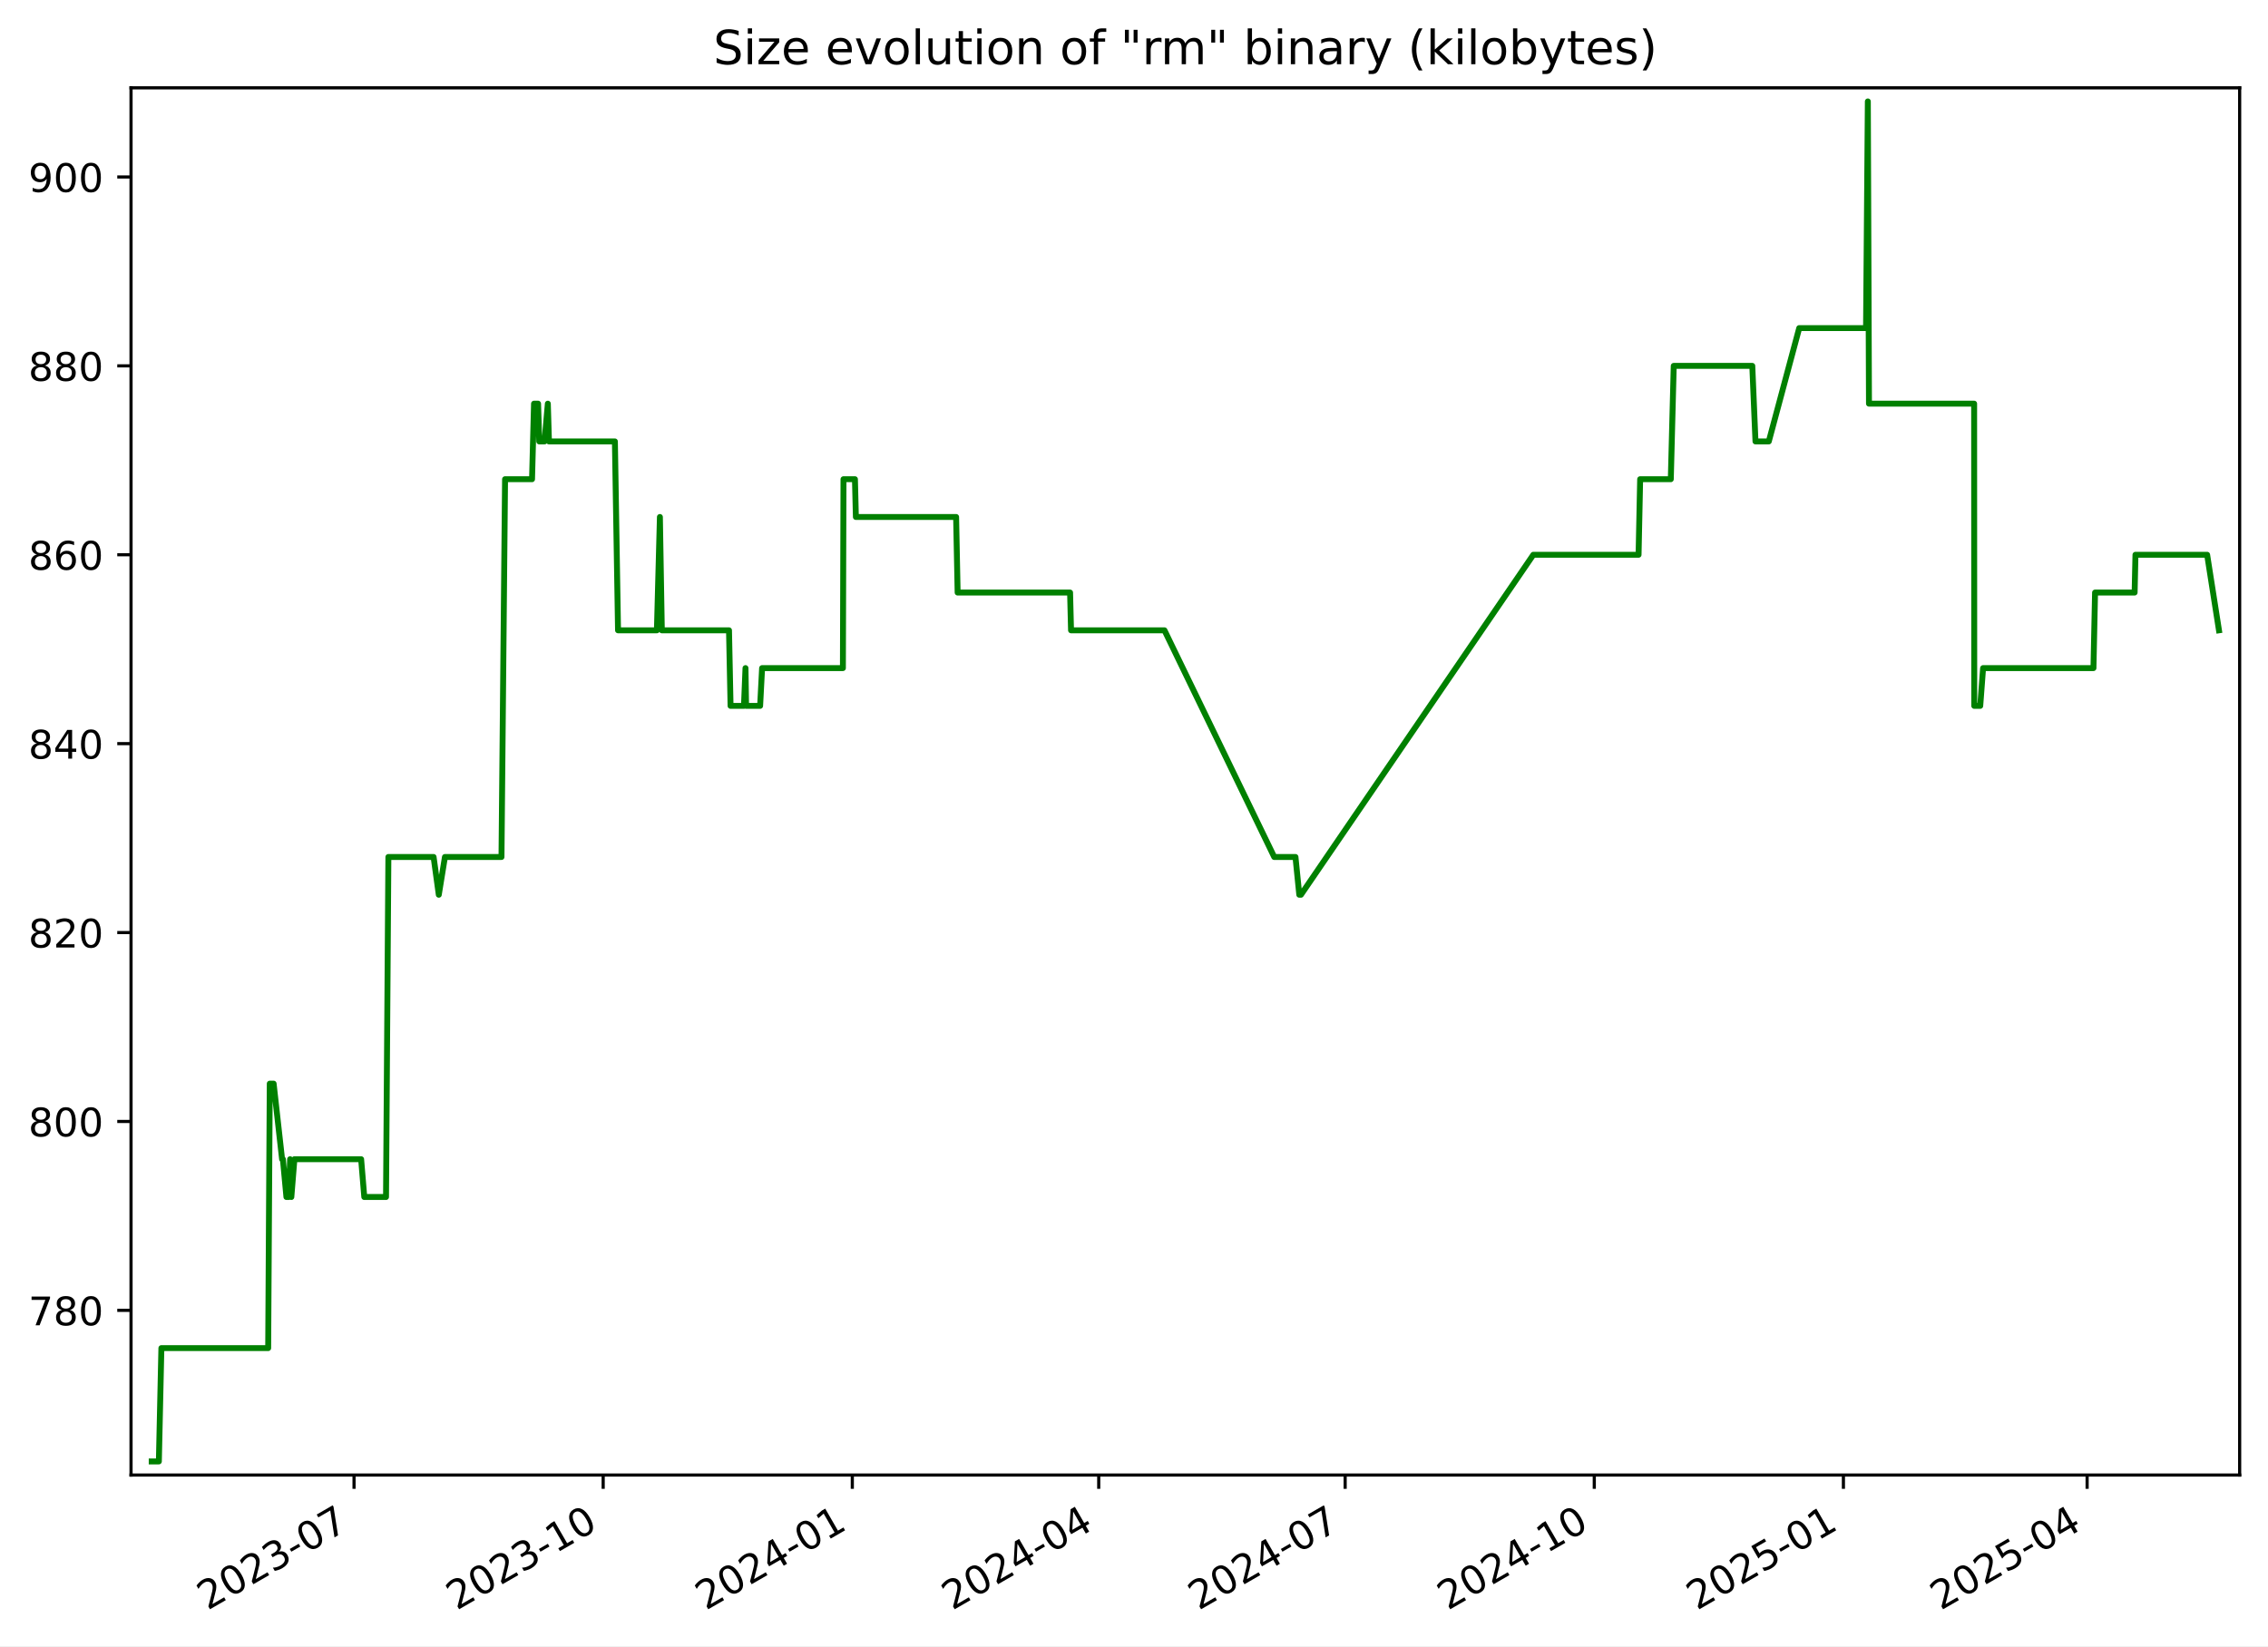
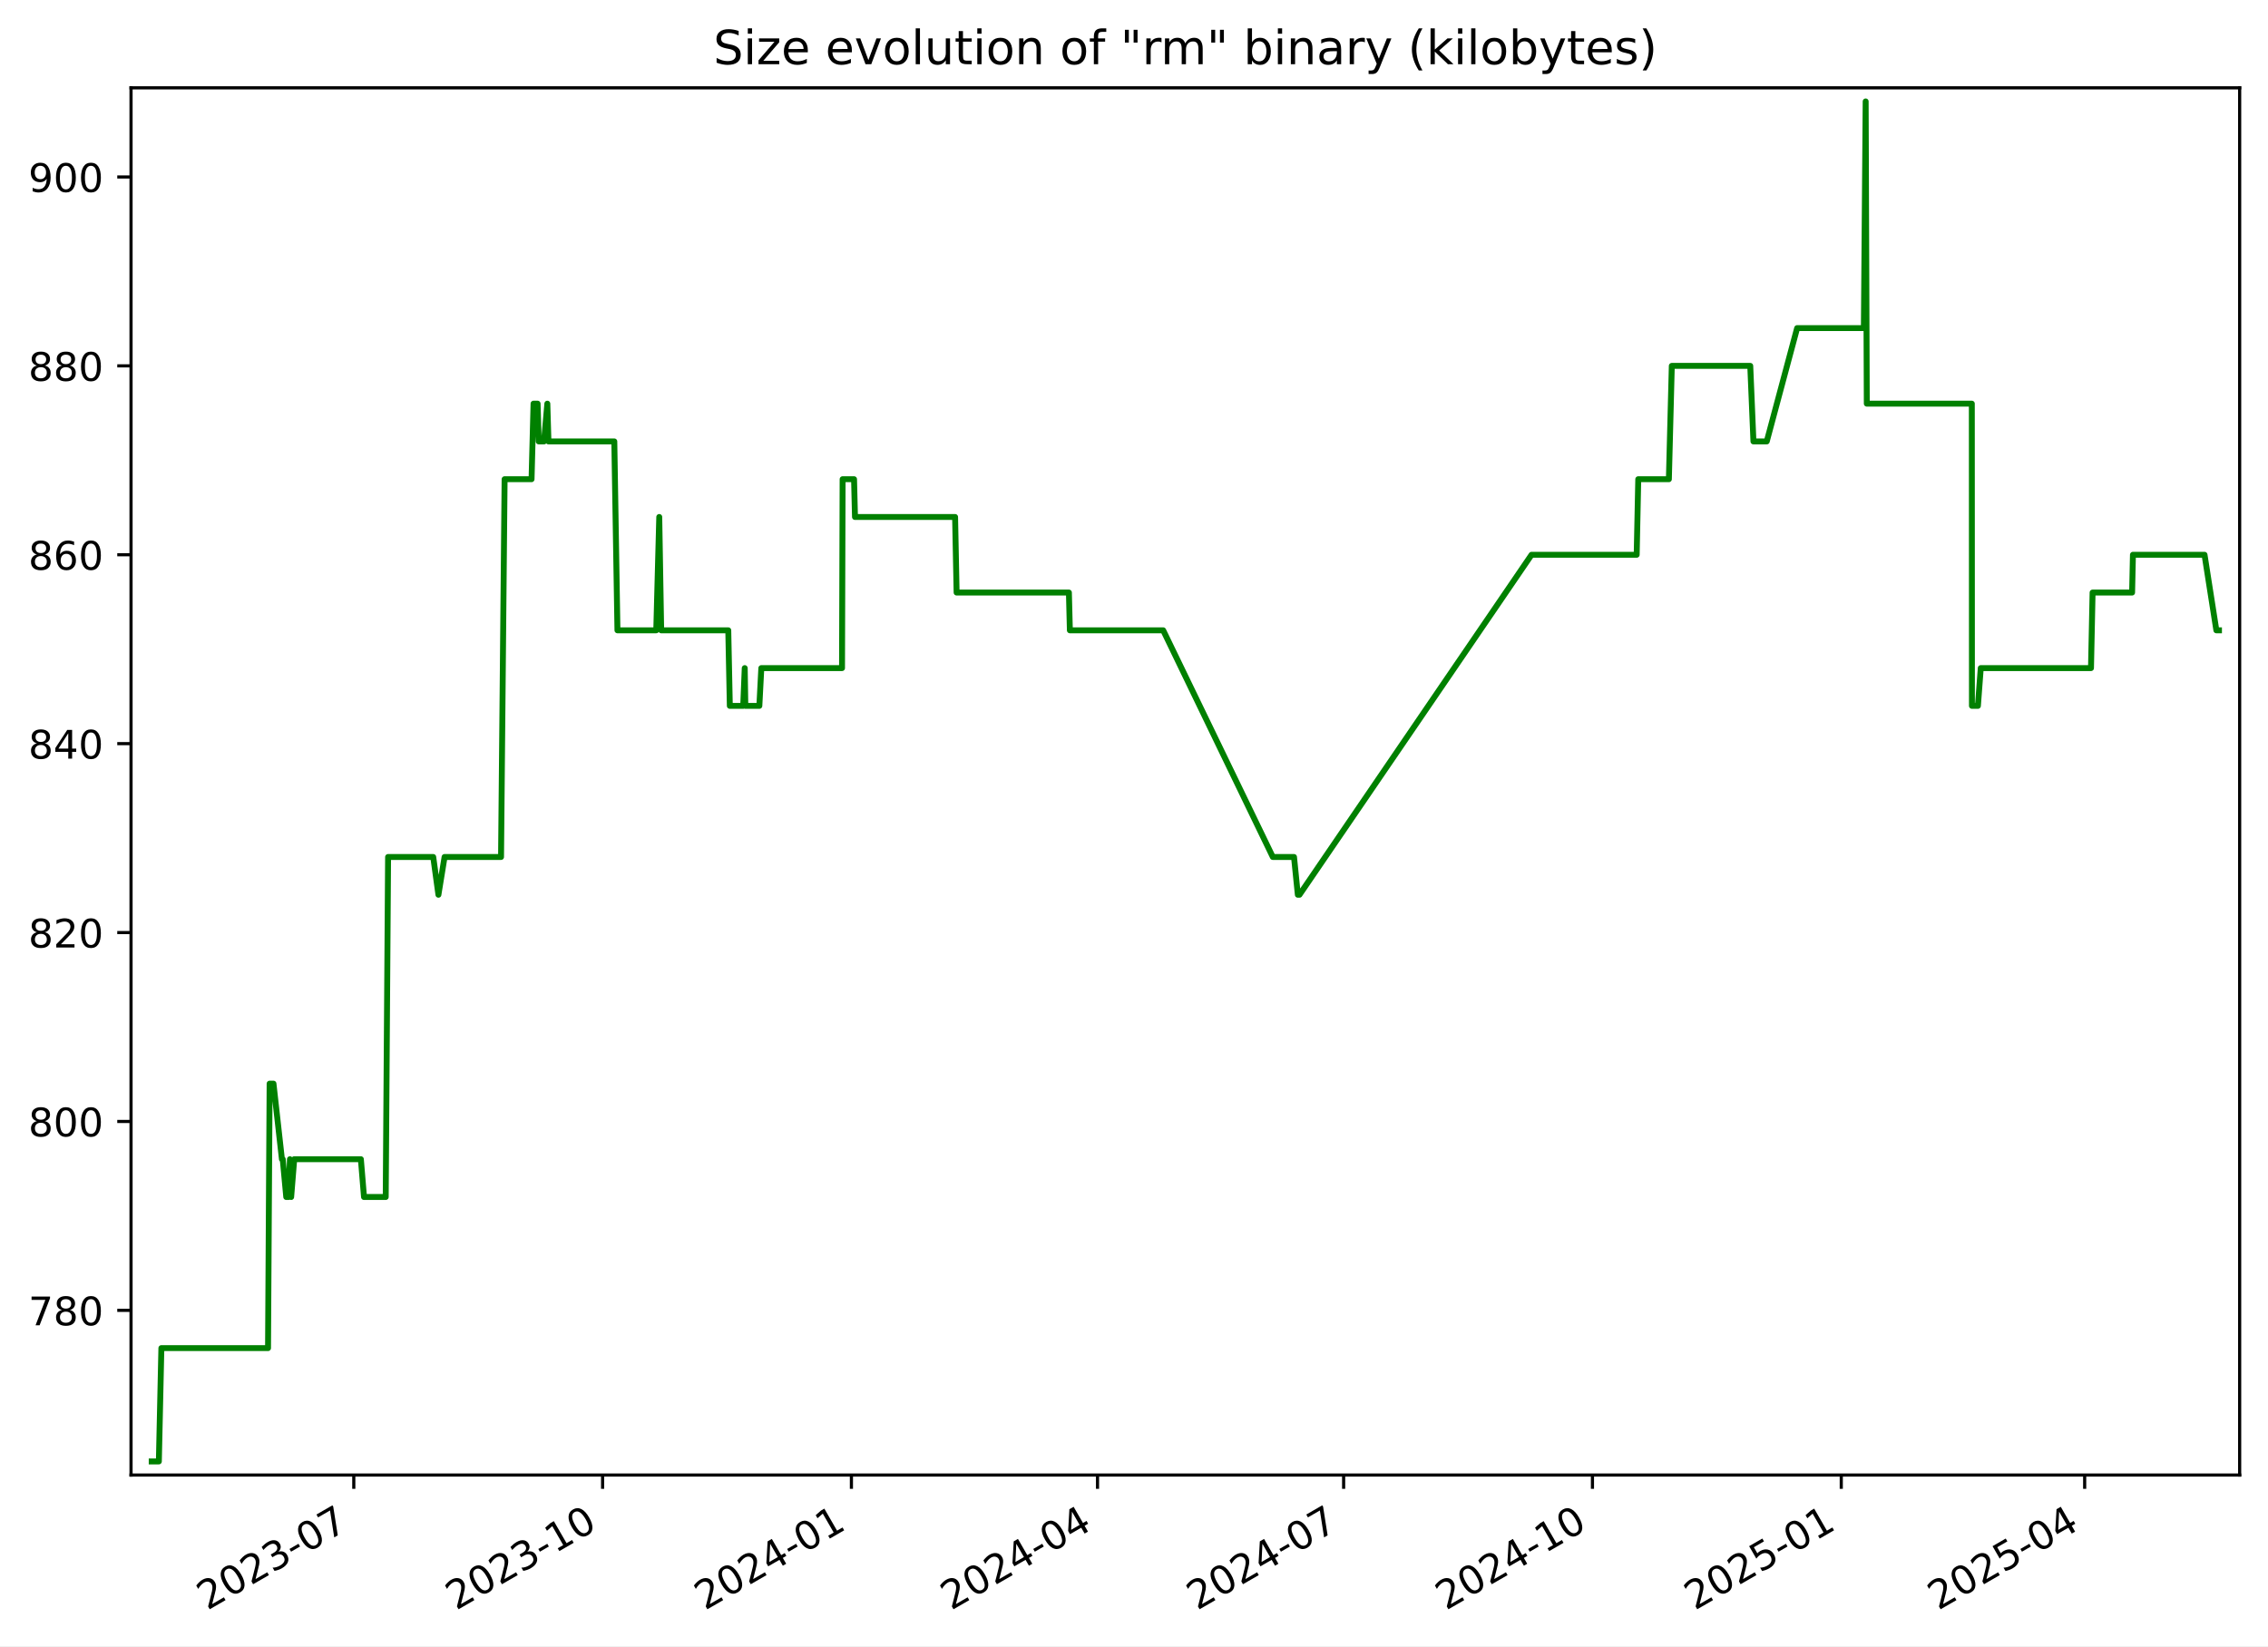
<svg xmlns="http://www.w3.org/2000/svg" xmlns:xlink="http://www.w3.org/1999/xlink" width="576.168pt" height="418.303pt" viewBox="0 0 576.168 418.303" version="1.1">
  <defs>
    <style type="text/css">*{stroke-linejoin: round; stroke-linecap: butt}</style>
  </defs>
  <g id="figure_1">
    <g id="patch_1">
      <path d="M -0 418.303  L 576.168 418.303  L 576.168 0  L -0 0  z " style="fill: #ffffff" />
    </g>
    <g id="axes_1">
      <g id="patch_2">
        <path d="M 33.288 374.83  L 568.967 374.83  L 568.967 22.318  L 33.288 22.318  z " style="fill: #ffffff" />
      </g>
      <g id="matplotlib.axis_1">
        <g id="xtick_1">
          <g id="line2d_1">
            <defs>
-               <path id="m4bdcf374c7" d="M 0 0  L 0 3.5  " style="stroke: #000000; stroke-width: 0.8" />
+               <path id="m291a569e93" d="M 0 0  L 0 3.5  " style="stroke: #000000; stroke-width: 0.8" />
            </defs>
            <g>
-               <use xlink:href="#m4bdcf374c7" x="89.942" y="374.83" style="stroke: #000000; stroke-width: 0.8" />
+               <use xlink:href="#m291a569e93" x="89.877" y="374.83" style="stroke: #000000; stroke-width: 0.8" />
            </g>
          </g>
          <g id="text_1">
-             <g transform="translate(52.71714 409.302) rotate(-30) scale(0.1 -0.1)">
+             <g transform="translate(52.65185 409.302) rotate(-30) scale(0.1 -0.1)">
              <defs>
                <path id="DejaVuSans-32" d="M 1228 531  L 3431 531  L 3431 0  L 469 0  L 469 531  Q 828 903 1448 1529  Q 2069 2156 2228 2338  Q 2531 2678 2651 2914  Q 2772 3150 2772 3378  Q 2772 3750 2511 3984  Q 2250 4219 1831 4219  Q 1534 4219 1204 4116  Q 875 4013 500 3803  L 500 4441  Q 881 4594 1212 4672  Q 1544 4750 1819 4750  Q 2544 4750 2975 4387  Q 3406 4025 3406 3419  Q 3406 3131 3298 2873  Q 3191 2616 2906 2266  Q 2828 2175 2409 1742  Q 1991 1309 1228 531  z " transform="scale(0.015625)" />
                <path id="DejaVuSans-30" d="M 2034 4250  Q 1547 4250 1301 3770  Q 1056 3291 1056 2328  Q 1056 1369 1301 889  Q 1547 409 2034 409  Q 2525 409 2770 889  Q 3016 1369 3016 2328  Q 3016 3291 2770 3770  Q 2525 4250 2034 4250  z M 2034 4750  Q 2819 4750 3233 4129  Q 3647 3509 3647 2328  Q 3647 1150 3233 529  Q 2819 -91 2034 -91  Q 1250 -91 836 529  Q 422 1150 422 2328  Q 422 3509 836 4129  Q 1250 4750 2034 4750  z " transform="scale(0.015625)" />
                <path id="DejaVuSans-33" d="M 2597 2516  Q 3050 2419 3304 2112  Q 3559 1806 3559 1356  Q 3559 666 3084 287  Q 2609 -91 1734 -91  Q 1441 -91 1130 -33  Q 819 25 488 141  L 488 750  Q 750 597 1062 519  Q 1375 441 1716 441  Q 2309 441 2620 675  Q 2931 909 2931 1356  Q 2931 1769 2642 2001  Q 2353 2234 1838 2234  L 1294 2234  L 1294 2753  L 1863 2753  Q 2328 2753 2575 2939  Q 2822 3125 2822 3475  Q 2822 3834 2567 4026  Q 2313 4219 1838 4219  Q 1578 4219 1281 4162  Q 984 4106 628 3988  L 628 4550  Q 988 4650 1302 4700  Q 1616 4750 1894 4750  Q 2613 4750 3031 4423  Q 3450 4097 3450 3541  Q 3450 3153 3228 2886  Q 3006 2619 2597 2516  z " transform="scale(0.015625)" />
                <path id="DejaVuSans-2d" d="M 313 2009  L 1997 2009  L 1997 1497  L 313 1497  L 313 2009  z " transform="scale(0.015625)" />
                <path id="DejaVuSans-37" d="M 525 4666  L 3525 4666  L 3525 4397  L 1831 0  L 1172 0  L 2766 4134  L 525 4134  L 525 4666  z " transform="scale(0.015625)" />
              </defs>
              <use xlink:href="#DejaVuSans-32" />
              <use xlink:href="#DejaVuSans-30" x="63.623" />
              <use xlink:href="#DejaVuSans-32" x="127.246" />
              <use xlink:href="#DejaVuSans-33" x="190.869" />
              <use xlink:href="#DejaVuSans-2d" x="254.492" />
              <use xlink:href="#DejaVuSans-30" x="290.576" />
              <use xlink:href="#DejaVuSans-37" x="354.199" />
            </g>
          </g>
        </g>
        <g id="xtick_2">
          <g id="line2d_2">
            <g>
-               <use xlink:href="#m4bdcf374c7" x="153.232" y="374.83" style="stroke: #000000; stroke-width: 0.8" />
+               <use xlink:href="#m291a569e93" x="153.086" y="374.83" style="stroke: #000000; stroke-width: 0.8" />
            </g>
          </g>
          <g id="text_2">
-             <g transform="translate(116.0069 409.302) rotate(-30) scale(0.1 -0.1)">
+             <g transform="translate(115.8612 409.302) rotate(-30) scale(0.1 -0.1)">
              <defs>
                <path id="DejaVuSans-31" d="M 794 531  L 1825 531  L 1825 4091  L 703 3866  L 703 4441  L 1819 4666  L 2450 4666  L 2450 531  L 3481 531  L 3481 0  L 794 0  L 794 531  z " transform="scale(0.015625)" />
              </defs>
              <use xlink:href="#DejaVuSans-32" />
              <use xlink:href="#DejaVuSans-30" x="63.623" />
              <use xlink:href="#DejaVuSans-32" x="127.246" />
              <use xlink:href="#DejaVuSans-33" x="190.869" />
              <use xlink:href="#DejaVuSans-2d" x="254.492" />
              <use xlink:href="#DejaVuSans-31" x="290.576" />
              <use xlink:href="#DejaVuSans-30" x="354.199" />
            </g>
          </g>
        </g>
        <g id="xtick_3">
          <g id="line2d_3">
            <g>
-               <use xlink:href="#m4bdcf374c7" x="216.522" y="374.83" style="stroke: #000000; stroke-width: 0.8" />
+               <use xlink:href="#m291a569e93" x="216.295" y="374.83" style="stroke: #000000; stroke-width: 0.8" />
            </g>
          </g>
          <g id="text_3">
-             <g transform="translate(179.2967 409.302) rotate(-30) scale(0.1 -0.1)">
+             <g transform="translate(179.0706 409.302) rotate(-30) scale(0.1 -0.1)">
              <defs>
                <path id="DejaVuSans-34" d="M 2419 4116  L 825 1625  L 2419 1625  L 2419 4116  z M 2253 4666  L 3047 4666  L 3047 1625  L 3713 1625  L 3713 1100  L 3047 1100  L 3047 0  L 2419 0  L 2419 1100  L 313 1100  L 313 1709  L 2253 4666  z " transform="scale(0.015625)" />
              </defs>
              <use xlink:href="#DejaVuSans-32" />
              <use xlink:href="#DejaVuSans-30" x="63.623" />
              <use xlink:href="#DejaVuSans-32" x="127.246" />
              <use xlink:href="#DejaVuSans-34" x="190.869" />
              <use xlink:href="#DejaVuSans-2d" x="254.492" />
              <use xlink:href="#DejaVuSans-30" x="290.576" />
              <use xlink:href="#DejaVuSans-31" x="354.199" />
            </g>
          </g>
        </g>
        <g id="xtick_4">
          <g id="line2d_4">
            <g>
-               <use xlink:href="#m4bdcf374c7" x="279.123" y="374.83" style="stroke: #000000; stroke-width: 0.8" />
+               <use xlink:href="#m291a569e93" x="278.818" y="374.83" style="stroke: #000000; stroke-width: 0.8" />
            </g>
          </g>
          <g id="text_4">
-             <g transform="translate(241.8985 409.302) rotate(-30) scale(0.1 -0.1)">
+             <g transform="translate(241.5929 409.302) rotate(-30) scale(0.1 -0.1)">
              <use xlink:href="#DejaVuSans-32" />
              <use xlink:href="#DejaVuSans-30" x="63.623" />
              <use xlink:href="#DejaVuSans-32" x="127.246" />
              <use xlink:href="#DejaVuSans-34" x="190.869" />
              <use xlink:href="#DejaVuSans-2d" x="254.492" />
              <use xlink:href="#DejaVuSans-30" x="290.576" />
              <use xlink:href="#DejaVuSans-34" x="354.199" />
            </g>
          </g>
        </g>
        <g id="xtick_5">
          <g id="line2d_5">
            <g>
-               <use xlink:href="#m4bdcf374c7" x="341.725" y="374.83" style="stroke: #000000; stroke-width: 0.8" />
+               <use xlink:href="#m291a569e93" x="341.34" y="374.83" style="stroke: #000000; stroke-width: 0.8" />
            </g>
          </g>
          <g id="text_5">
-             <g transform="translate(304.5004 409.302) rotate(-30) scale(0.1 -0.1)">
+             <g transform="translate(304.1152 409.302) rotate(-30) scale(0.1 -0.1)">
              <use xlink:href="#DejaVuSans-32" />
              <use xlink:href="#DejaVuSans-30" x="63.623" />
              <use xlink:href="#DejaVuSans-32" x="127.246" />
              <use xlink:href="#DejaVuSans-34" x="190.869" />
              <use xlink:href="#DejaVuSans-2d" x="254.492" />
              <use xlink:href="#DejaVuSans-30" x="290.576" />
              <use xlink:href="#DejaVuSans-37" x="354.199" />
            </g>
          </g>
        </g>
        <g id="xtick_6">
          <g id="line2d_6">
            <g>
-               <use xlink:href="#m4bdcf374c7" x="405.015" y="374.83" style="stroke: #000000; stroke-width: 0.8" />
+               <use xlink:href="#m291a569e93" x="404.549" y="374.83" style="stroke: #000000; stroke-width: 0.8" />
            </g>
          </g>
          <g id="text_6">
-             <g transform="translate(367.7901 409.302) rotate(-30) scale(0.1 -0.1)">
+             <g transform="translate(367.3246 409.302) rotate(-30) scale(0.1 -0.1)">
              <use xlink:href="#DejaVuSans-32" />
              <use xlink:href="#DejaVuSans-30" x="63.623" />
              <use xlink:href="#DejaVuSans-32" x="127.246" />
              <use xlink:href="#DejaVuSans-34" x="190.869" />
              <use xlink:href="#DejaVuSans-2d" x="254.492" />
              <use xlink:href="#DejaVuSans-31" x="290.576" />
              <use xlink:href="#DejaVuSans-30" x="354.199" />
            </g>
          </g>
        </g>
        <g id="xtick_7">
          <g id="line2d_7">
            <g>
-               <use xlink:href="#m4bdcf374c7" x="468.305" y="374.83" style="stroke: #000000; stroke-width: 0.8" />
+               <use xlink:href="#m291a569e93" x="467.759" y="374.83" style="stroke: #000000; stroke-width: 0.8" />
            </g>
          </g>
          <g id="text_7">
-             <g transform="translate(431.0799 409.302) rotate(-30) scale(0.1 -0.1)">
+             <g transform="translate(430.534 409.302) rotate(-30) scale(0.1 -0.1)">
              <defs>
                <path id="DejaVuSans-35" d="M 691 4666  L 3169 4666  L 3169 4134  L 1269 4134  L 1269 2991  Q 1406 3038 1543 3061  Q 1681 3084 1819 3084  Q 2600 3084 3056 2656  Q 3513 2228 3513 1497  Q 3513 744 3044 326  Q 2575 -91 1722 -91  Q 1428 -91 1123 -41  Q 819 9 494 109  L 494 744  Q 775 591 1075 516  Q 1375 441 1709 441  Q 2250 441 2565 725  Q 2881 1009 2881 1497  Q 2881 1984 2565 2268  Q 2250 2553 1709 2553  Q 1456 2553 1204 2497  Q 953 2441 691 2322  L 691 4666  z " transform="scale(0.015625)" />
              </defs>
              <use xlink:href="#DejaVuSans-32" />
              <use xlink:href="#DejaVuSans-30" x="63.623" />
              <use xlink:href="#DejaVuSans-32" x="127.246" />
              <use xlink:href="#DejaVuSans-35" x="190.869" />
              <use xlink:href="#DejaVuSans-2d" x="254.492" />
              <use xlink:href="#DejaVuSans-30" x="290.576" />
              <use xlink:href="#DejaVuSans-31" x="354.199" />
            </g>
          </g>
        </g>
        <g id="xtick_8">
          <g id="line2d_8">
            <g>
-               <use xlink:href="#m4bdcf374c7" x="530.219" y="374.83" style="stroke: #000000; stroke-width: 0.8" />
+               <use xlink:href="#m291a569e93" x="529.594" y="374.83" style="stroke: #000000; stroke-width: 0.8" />
            </g>
          </g>
          <g id="text_8">
-             <g transform="translate(492.9938 409.302) rotate(-30) scale(0.1 -0.1)">
+             <g transform="translate(492.3692 409.302) rotate(-30) scale(0.1 -0.1)">
              <use xlink:href="#DejaVuSans-32" />
              <use xlink:href="#DejaVuSans-30" x="63.623" />
              <use xlink:href="#DejaVuSans-32" x="127.246" />
              <use xlink:href="#DejaVuSans-35" x="190.869" />
              <use xlink:href="#DejaVuSans-2d" x="254.492" />
              <use xlink:href="#DejaVuSans-30" x="290.576" />
              <use xlink:href="#DejaVuSans-34" x="354.199" />
            </g>
          </g>
        </g>
      </g>
      <g id="matplotlib.axis_2">
        <g id="ytick_1">
          <g id="line2d_9">
            <defs>
-               <path id="m2a5624b787" d="M 0 0  L -3.5 0  " style="stroke: #000000; stroke-width: 0.8" />
+               <path id="m5b50313251" d="M 0 0  L -3.5 0  " style="stroke: #000000; stroke-width: 0.8" />
            </defs>
            <g>
-               <use xlink:href="#m2a5624b787" x="33.288" y="332.974" style="stroke: #000000; stroke-width: 0.8" />
+               <use xlink:href="#m5b50313251" x="33.288" y="332.974" style="stroke: #000000; stroke-width: 0.8" />
            </g>
          </g>
          <g id="text_9">
            <g transform="translate(7.2 336.7733) scale(0.1 -0.1)">
              <defs>
                <path id="DejaVuSans-38" d="M 2034 2216  Q 1584 2216 1326 1975  Q 1069 1734 1069 1313  Q 1069 891 1326 650  Q 1584 409 2034 409  Q 2484 409 2743 651  Q 3003 894 3003 1313  Q 3003 1734 2745 1975  Q 2488 2216 2034 2216  z M 1403 2484  Q 997 2584 770 2862  Q 544 3141 544 3541  Q 544 4100 942 4425  Q 1341 4750 2034 4750  Q 2731 4750 3128 4425  Q 3525 4100 3525 3541  Q 3525 3141 3298 2862  Q 3072 2584 2669 2484  Q 3125 2378 3379 2068  Q 3634 1759 3634 1313  Q 3634 634 3220 271  Q 2806 -91 2034 -91  Q 1263 -91 848 271  Q 434 634 434 1313  Q 434 1759 690 2068  Q 947 2378 1403 2484  z M 1172 3481  Q 1172 3119 1398 2916  Q 1625 2713 2034 2713  Q 2441 2713 2670 2916  Q 2900 3119 2900 3481  Q 2900 3844 2670 4047  Q 2441 4250 2034 4250  Q 1625 4250 1398 4047  Q 1172 3844 1172 3481  z " transform="scale(0.015625)" />
              </defs>
              <use xlink:href="#DejaVuSans-37" />
              <use xlink:href="#DejaVuSans-38" x="63.623" />
              <use xlink:href="#DejaVuSans-30" x="127.246" />
            </g>
          </g>
        </g>
        <g id="ytick_2">
          <g id="line2d_10">
            <g>
-               <use xlink:href="#m2a5624b787" x="33.288" y="284.974" style="stroke: #000000; stroke-width: 0.8" />
+               <use xlink:href="#m5b50313251" x="33.288" y="284.974" style="stroke: #000000; stroke-width: 0.8" />
            </g>
          </g>
          <g id="text_10">
            <g transform="translate(7.2 288.7733) scale(0.1 -0.1)">
              <use xlink:href="#DejaVuSans-38" />
              <use xlink:href="#DejaVuSans-30" x="63.623" />
              <use xlink:href="#DejaVuSans-30" x="127.246" />
            </g>
          </g>
        </g>
        <g id="ytick_3">
          <g id="line2d_11">
            <g>
-               <use xlink:href="#m2a5624b787" x="33.288" y="236.974" style="stroke: #000000; stroke-width: 0.8" />
+               <use xlink:href="#m5b50313251" x="33.288" y="236.974" style="stroke: #000000; stroke-width: 0.8" />
            </g>
          </g>
          <g id="text_11">
            <g transform="translate(7.2 240.7733) scale(0.1 -0.1)">
              <use xlink:href="#DejaVuSans-38" />
              <use xlink:href="#DejaVuSans-32" x="63.623" />
              <use xlink:href="#DejaVuSans-30" x="127.246" />
            </g>
          </g>
        </g>
        <g id="ytick_4">
          <g id="line2d_12">
            <g>
-               <use xlink:href="#m2a5624b787" x="33.288" y="188.974" style="stroke: #000000; stroke-width: 0.8" />
+               <use xlink:href="#m5b50313251" x="33.288" y="188.974" style="stroke: #000000; stroke-width: 0.8" />
            </g>
          </g>
          <g id="text_12">
            <g transform="translate(7.2 192.7733) scale(0.1 -0.1)">
              <use xlink:href="#DejaVuSans-38" />
              <use xlink:href="#DejaVuSans-34" x="63.623" />
              <use xlink:href="#DejaVuSans-30" x="127.246" />
            </g>
          </g>
        </g>
        <g id="ytick_5">
          <g id="line2d_13">
            <g>
-               <use xlink:href="#m2a5624b787" x="33.288" y="140.974" style="stroke: #000000; stroke-width: 0.8" />
+               <use xlink:href="#m5b50313251" x="33.288" y="140.974" style="stroke: #000000; stroke-width: 0.8" />
            </g>
          </g>
          <g id="text_13">
            <g transform="translate(7.2 144.7733) scale(0.1 -0.1)">
              <defs>
                <path id="DejaVuSans-36" d="M 2113 2584  Q 1688 2584 1439 2293  Q 1191 2003 1191 1497  Q 1191 994 1439 701  Q 1688 409 2113 409  Q 2538 409 2786 701  Q 3034 994 3034 1497  Q 3034 2003 2786 2293  Q 2538 2584 2113 2584  z M 3366 4563  L 3366 3988  Q 3128 4100 2886 4159  Q 2644 4219 2406 4219  Q 1781 4219 1451 3797  Q 1122 3375 1075 2522  Q 1259 2794 1537 2939  Q 1816 3084 2150 3084  Q 2853 3084 3261 2657  Q 3669 2231 3669 1497  Q 3669 778 3244 343  Q 2819 -91 2113 -91  Q 1303 -91 875 529  Q 447 1150 447 2328  Q 447 3434 972 4092  Q 1497 4750 2381 4750  Q 2619 4750 2861 4703  Q 3103 4656 3366 4563  z " transform="scale(0.015625)" />
              </defs>
              <use xlink:href="#DejaVuSans-38" />
              <use xlink:href="#DejaVuSans-36" x="63.623" />
              <use xlink:href="#DejaVuSans-30" x="127.246" />
            </g>
          </g>
        </g>
        <g id="ytick_6">
          <g id="line2d_14">
            <g>
-               <use xlink:href="#m2a5624b787" x="33.288" y="92.974" style="stroke: #000000; stroke-width: 0.8" />
+               <use xlink:href="#m5b50313251" x="33.288" y="92.974" style="stroke: #000000; stroke-width: 0.8" />
            </g>
          </g>
          <g id="text_14">
            <g transform="translate(7.2 96.77334) scale(0.1 -0.1)">
              <use xlink:href="#DejaVuSans-38" />
              <use xlink:href="#DejaVuSans-38" x="63.623" />
              <use xlink:href="#DejaVuSans-30" x="127.246" />
            </g>
          </g>
        </g>
        <g id="ytick_7">
          <g id="line2d_15">
            <g>
-               <use xlink:href="#m2a5624b787" x="33.288" y="44.974" style="stroke: #000000; stroke-width: 0.8" />
+               <use xlink:href="#m5b50313251" x="33.288" y="44.974" style="stroke: #000000; stroke-width: 0.8" />
            </g>
          </g>
          <g id="text_15">
            <g transform="translate(7.2 48.77334) scale(0.1 -0.1)">
              <defs>
                <path id="DejaVuSans-39" d="M 703 97  L 703 672  Q 941 559 1184 500  Q 1428 441 1663 441  Q 2288 441 2617 861  Q 2947 1281 2994 2138  Q 2813 1869 2534 1725  Q 2256 1581 1919 1581  Q 1219 1581 811 2004  Q 403 2428 403 3163  Q 403 3881 828 4315  Q 1253 4750 1959 4750  Q 2769 4750 3195 4129  Q 3622 3509 3622 2328  Q 3622 1225 3098 567  Q 2575 -91 1691 -91  Q 1453 -91 1209 -44  Q 966 3 703 97  z M 1959 2075  Q 2384 2075 2632 2365  Q 2881 2656 2881 3163  Q 2881 3666 2632 3958  Q 2384 4250 1959 4250  Q 1534 4250 1286 3958  Q 1038 3666 1038 3163  Q 1038 2656 1286 2365  Q 1534 2075 1959 2075  z " transform="scale(0.015625)" />
              </defs>
              <use xlink:href="#DejaVuSans-39" />
              <use xlink:href="#DejaVuSans-30" x="63.623" />
              <use xlink:href="#DejaVuSans-30" x="127.246" />
            </g>
          </g>
        </g>
      </g>
      <g id="line2d_16">
-         <path d="M 38.539 371.374  L 40.36 371.374  L 40.997 342.574  L 68.13 342.574  L 68.532 275.374  L 69.515 275.374  L 71.66 294.574  L 71.87 294.574  L 72.764 304.174  L 73.376 304.174  L 73.698 294.574  L 74.014 304.174  L 74.793 294.574  L 91.745 294.574  L 92.543 304.174  L 98.066 304.174  L 98.665 217.774  L 110.153 217.774  L 111.472 227.374  L 113.031 217.774  L 127.399 217.774  L 128.305 121.774  L 135.16 121.774  L 135.665 102.574  L 136.697 102.574  L 136.99 112.174  L 138.332 112.174  L 139.174 102.574  L 139.458 112.174  L 156.211 112.174  L 157.008 160.174  L 166.881 160.174  L 167.643 131.374  L 168.132 160.174  L 185.199 160.174  L 185.593 179.374  L 188.998 179.374  L 189.386 169.774  L 189.537 179.374  L 193.104 179.374  L 193.605 169.774  L 214.134 169.774  L 214.283 121.774  L 217.192 121.774  L 217.43 131.374  L 242.894 131.374  L 243.28 150.574  L 271.845 150.574  L 272.089 160.174  L 295.827 160.174  L 323.709 217.774  L 329.105 217.774  L 330.074 227.374  L 330.493 227.374  L 389.526 140.974  L 416.267 140.974  L 416.668 121.774  L 424.455 121.774  L 425.199 92.974  L 445.157 92.974  L 445.965 112.174  L 449.352 112.174  L 457.079 83.374  L 474.053 83.374  L 474.511 25.774  L 474.8 102.574  L 501.516 102.574  L 501.544 179.374  L 503.065 179.374  L 503.787 169.774  L 531.828 169.774  L 532.233 150.574  L 542.286 150.574  L 542.496 140.974  L 560.71 140.974  L 563.716 160.174  L 563.716 160.174  " clip-path="url(#p26ea7bc754)" style="fill: none; stroke: #008000; stroke-width: 1.5; stroke-linecap: square" />
+         <path d="M 38.539 371.374  L 40.358 371.374  L 40.994 342.574  L 68.092 342.574  L 68.494 275.374  L 69.476 275.374  L 71.618 294.574  L 71.828 294.574  L 72.72 304.174  L 73.332 304.174  L 73.654 294.574  L 73.969 304.174  L 74.747 294.574  L 91.677 294.574  L 92.474 304.174  L 97.991 304.174  L 98.589 217.774  L 110.062 217.774  L 111.379 227.374  L 112.937 217.774  L 127.286 217.774  L 128.191 121.774  L 135.037 121.774  L 135.542 102.574  L 136.573 102.574  L 136.865 112.174  L 138.205 112.174  L 139.046 102.574  L 139.33 112.174  L 156.061 112.174  L 156.858 160.174  L 166.718 160.174  L 167.479 131.374  L 167.968 160.174  L 185.013 160.174  L 185.406 179.374  L 188.807 179.374  L 189.194 169.774  L 189.345 179.374  L 192.908 179.374  L 193.408 169.774  L 213.911 169.774  L 214.059 121.774  L 216.966 121.774  L 217.203 131.374  L 242.634 131.374  L 243.02 150.574  L 271.548 150.574  L 271.792 160.174  L 295.5 160.174  L 323.347 217.774  L 328.736 217.774  L 329.704 227.374  L 330.122 227.374  L 389.08 140.974  L 415.787 140.974  L 416.187 121.774  L 423.965 121.774  L 424.708 92.974  L 444.641 92.974  L 445.447 112.174  L 448.83 112.174  L 456.547 83.374  L 473.499 83.374  L 473.958 25.774  L 474.246 102.574  L 500.928 102.574  L 500.956 179.374  L 502.475 179.374  L 503.196 169.774  L 531.201 169.774  L 531.606 150.574  L 541.646 150.574  L 541.856 140.974  L 560.046 140.974  L 563.049 160.174  L 563.716 160.174  L 563.716 160.174  " clip-path="url(#p726173fd0c)" style="fill: none; stroke: #008000; stroke-width: 1.5; stroke-linecap: square" />
      </g>
      <g id="patch_3">
        <path d="M 33.288 374.83  L 33.288 22.318  " style="fill: none; stroke: #000000; stroke-width: 0.8; stroke-linejoin: miter; stroke-linecap: square" />
      </g>
      <g id="patch_4">
        <path d="M 568.967 374.83  L 568.967 22.318  " style="fill: none; stroke: #000000; stroke-width: 0.8; stroke-linejoin: miter; stroke-linecap: square" />
      </g>
      <g id="patch_5">
        <path d="M 33.288 374.83  L 568.967 374.83  " style="fill: none; stroke: #000000; stroke-width: 0.8; stroke-linejoin: miter; stroke-linecap: square" />
      </g>
      <g id="patch_6">
        <path d="M 33.288 22.318  L 568.967 22.318  " style="fill: none; stroke: #000000; stroke-width: 0.8; stroke-linejoin: miter; stroke-linecap: square" />
      </g>
      <g id="text_16">
        <g transform="translate(181.2259 16.31812) scale(0.12 -0.12)">
          <defs>
            <path id="DejaVuSans-53" d="M 3425 4513  L 3425 3897  Q 3066 4069 2747 4153  Q 2428 4238 2131 4238  Q 1616 4238 1336 4038  Q 1056 3838 1056 3469  Q 1056 3159 1242 3001  Q 1428 2844 1947 2747  L 2328 2669  Q 3034 2534 3370 2195  Q 3706 1856 3706 1288  Q 3706 609 3251 259  Q 2797 -91 1919 -91  Q 1588 -91 1214 -16  Q 841 59 441 206  L 441 856  Q 825 641 1194 531  Q 1563 422 1919 422  Q 2459 422 2753 634  Q 3047 847 3047 1241  Q 3047 1584 2836 1778  Q 2625 1972 2144 2069  L 1759 2144  Q 1053 2284 737 2584  Q 422 2884 422 3419  Q 422 4038 858 4394  Q 1294 4750 2059 4750  Q 2388 4750 2728 4690  Q 3069 4631 3425 4513  z " transform="scale(0.015625)" />
            <path id="DejaVuSans-69" d="M 603 3500  L 1178 3500  L 1178 0  L 603 0  L 603 3500  z M 603 4863  L 1178 4863  L 1178 4134  L 603 4134  L 603 4863  z " transform="scale(0.015625)" />
            <path id="DejaVuSans-7a" d="M 353 3500  L 3084 3500  L 3084 2975  L 922 459  L 3084 459  L 3084 0  L 275 0  L 275 525  L 2438 3041  L 353 3041  L 353 3500  z " transform="scale(0.015625)" />
            <path id="DejaVuSans-65" d="M 3597 1894  L 3597 1613  L 953 1613  Q 991 1019 1311 708  Q 1631 397 2203 397  Q 2534 397 2845 478  Q 3156 559 3463 722  L 3463 178  Q 3153 47 2828 -22  Q 2503 -91 2169 -91  Q 1331 -91 842 396  Q 353 884 353 1716  Q 353 2575 817 3079  Q 1281 3584 2069 3584  Q 2775 3584 3186 3129  Q 3597 2675 3597 1894  z M 3022 2063  Q 3016 2534 2758 2815  Q 2500 3097 2075 3097  Q 1594 3097 1305 2825  Q 1016 2553 972 2059  L 3022 2063  z " transform="scale(0.015625)" />
            <path id="DejaVuSans-20" transform="scale(0.015625)" />
            <path id="DejaVuSans-76" d="M 191 3500  L 800 3500  L 1894 563  L 2988 3500  L 3597 3500  L 2284 0  L 1503 0  L 191 3500  z " transform="scale(0.015625)" />
            <path id="DejaVuSans-6f" d="M 1959 3097  Q 1497 3097 1228 2736  Q 959 2375 959 1747  Q 959 1119 1226 758  Q 1494 397 1959 397  Q 2419 397 2687 759  Q 2956 1122 2956 1747  Q 2956 2369 2687 2733  Q 2419 3097 1959 3097  z M 1959 3584  Q 2709 3584 3137 3096  Q 3566 2609 3566 1747  Q 3566 888 3137 398  Q 2709 -91 1959 -91  Q 1206 -91 779 398  Q 353 888 353 1747  Q 353 2609 779 3096  Q 1206 3584 1959 3584  z " transform="scale(0.015625)" />
            <path id="DejaVuSans-6c" d="M 603 4863  L 1178 4863  L 1178 0  L 603 0  L 603 4863  z " transform="scale(0.015625)" />
            <path id="DejaVuSans-75" d="M 544 1381  L 544 3500  L 1119 3500  L 1119 1403  Q 1119 906 1312 657  Q 1506 409 1894 409  Q 2359 409 2629 706  Q 2900 1003 2900 1516  L 2900 3500  L 3475 3500  L 3475 0  L 2900 0  L 2900 538  Q 2691 219 2414 64  Q 2138 -91 1772 -91  Q 1169 -91 856 284  Q 544 659 544 1381  z M 1991 3584  L 1991 3584  z " transform="scale(0.015625)" />
            <path id="DejaVuSans-74" d="M 1172 4494  L 1172 3500  L 2356 3500  L 2356 3053  L 1172 3053  L 1172 1153  Q 1172 725 1289 603  Q 1406 481 1766 481  L 2356 481  L 2356 0  L 1766 0  Q 1100 0 847 248  Q 594 497 594 1153  L 594 3053  L 172 3053  L 172 3500  L 594 3500  L 594 4494  L 1172 4494  z " transform="scale(0.015625)" />
            <path id="DejaVuSans-6e" d="M 3513 2113  L 3513 0  L 2938 0  L 2938 2094  Q 2938 2591 2744 2837  Q 2550 3084 2163 3084  Q 1697 3084 1428 2787  Q 1159 2491 1159 1978  L 1159 0  L 581 0  L 581 3500  L 1159 3500  L 1159 2956  Q 1366 3272 1645 3428  Q 1925 3584 2291 3584  Q 2894 3584 3203 3211  Q 3513 2838 3513 2113  z " transform="scale(0.015625)" />
            <path id="DejaVuSans-66" d="M 2375 4863  L 2375 4384  L 1825 4384  Q 1516 4384 1395 4259  Q 1275 4134 1275 3809  L 1275 3500  L 2222 3500  L 2222 3053  L 1275 3053  L 1275 0  L 697 0  L 697 3053  L 147 3053  L 147 3500  L 697 3500  L 697 3744  Q 697 4328 969 4595  Q 1241 4863 1831 4863  L 2375 4863  z " transform="scale(0.015625)" />
            <path id="DejaVuSans-22" d="M 1147 4666  L 1147 2931  L 616 2931  L 616 4666  L 1147 4666  z M 2328 4666  L 2328 2931  L 1797 2931  L 1797 4666  L 2328 4666  z " transform="scale(0.015625)" />
            <path id="DejaVuSans-72" d="M 2631 2963  Q 2534 3019 2420 3045  Q 2306 3072 2169 3072  Q 1681 3072 1420 2755  Q 1159 2438 1159 1844  L 1159 0  L 581 0  L 581 3500  L 1159 3500  L 1159 2956  Q 1341 3275 1631 3429  Q 1922 3584 2338 3584  Q 2397 3584 2469 3576  Q 2541 3569 2628 3553  L 2631 2963  z " transform="scale(0.015625)" />
            <path id="DejaVuSans-6d" d="M 3328 2828  Q 3544 3216 3844 3400  Q 4144 3584 4550 3584  Q 5097 3584 5394 3201  Q 5691 2819 5691 2113  L 5691 0  L 5113 0  L 5113 2094  Q 5113 2597 4934 2840  Q 4756 3084 4391 3084  Q 3944 3084 3684 2787  Q 3425 2491 3425 1978  L 3425 0  L 2847 0  L 2847 2094  Q 2847 2600 2669 2842  Q 2491 3084 2119 3084  Q 1678 3084 1418 2786  Q 1159 2488 1159 1978  L 1159 0  L 581 0  L 581 3500  L 1159 3500  L 1159 2956  Q 1356 3278 1631 3431  Q 1906 3584 2284 3584  Q 2666 3584 2933 3390  Q 3200 3197 3328 2828  z " transform="scale(0.015625)" />
            <path id="DejaVuSans-62" d="M 3116 1747  Q 3116 2381 2855 2742  Q 2594 3103 2138 3103  Q 1681 3103 1420 2742  Q 1159 2381 1159 1747  Q 1159 1113 1420 752  Q 1681 391 2138 391  Q 2594 391 2855 752  Q 3116 1113 3116 1747  z M 1159 2969  Q 1341 3281 1617 3432  Q 1894 3584 2278 3584  Q 2916 3584 3314 3078  Q 3713 2572 3713 1747  Q 3713 922 3314 415  Q 2916 -91 2278 -91  Q 1894 -91 1617 61  Q 1341 213 1159 525  L 1159 0  L 581 0  L 581 4863  L 1159 4863  L 1159 2969  z " transform="scale(0.015625)" />
            <path id="DejaVuSans-61" d="M 2194 1759  Q 1497 1759 1228 1600  Q 959 1441 959 1056  Q 959 750 1161 570  Q 1363 391 1709 391  Q 2188 391 2477 730  Q 2766 1069 2766 1631  L 2766 1759  L 2194 1759  z M 3341 1997  L 3341 0  L 2766 0  L 2766 531  Q 2569 213 2275 61  Q 1981 -91 1556 -91  Q 1019 -91 701 211  Q 384 513 384 1019  Q 384 1609 779 1909  Q 1175 2209 1959 2209  L 2766 2209  L 2766 2266  Q 2766 2663 2505 2880  Q 2244 3097 1772 3097  Q 1472 3097 1187 3025  Q 903 2953 641 2809  L 641 3341  Q 956 3463 1253 3523  Q 1550 3584 1831 3584  Q 2591 3584 2966 3190  Q 3341 2797 3341 1997  z " transform="scale(0.015625)" />
            <path id="DejaVuSans-79" d="M 2059 -325  Q 1816 -950 1584 -1140  Q 1353 -1331 966 -1331  L 506 -1331  L 506 -850  L 844 -850  Q 1081 -850 1212 -737  Q 1344 -625 1503 -206  L 1606 56  L 191 3500  L 800 3500  L 1894 763  L 2988 3500  L 3597 3500  L 2059 -325  z " transform="scale(0.015625)" />
            <path id="DejaVuSans-28" d="M 1984 4856  Q 1566 4138 1362 3434  Q 1159 2731 1159 2009  Q 1159 1288 1364 580  Q 1569 -128 1984 -844  L 1484 -844  Q 1016 -109 783 600  Q 550 1309 550 2009  Q 550 2706 781 3412  Q 1013 4119 1484 4856  L 1984 4856  z " transform="scale(0.015625)" />
            <path id="DejaVuSans-6b" d="M 581 4863  L 1159 4863  L 1159 1991  L 2875 3500  L 3609 3500  L 1753 1863  L 3688 0  L 2938 0  L 1159 1709  L 1159 0  L 581 0  L 581 4863  z " transform="scale(0.015625)" />
            <path id="DejaVuSans-73" d="M 2834 3397  L 2834 2853  Q 2591 2978 2328 3040  Q 2066 3103 1784 3103  Q 1356 3103 1142 2972  Q 928 2841 928 2578  Q 928 2378 1081 2264  Q 1234 2150 1697 2047  L 1894 2003  Q 2506 1872 2764 1633  Q 3022 1394 3022 966  Q 3022 478 2636 193  Q 2250 -91 1575 -91  Q 1294 -91 989 -36  Q 684 19 347 128  L 347 722  Q 666 556 975 473  Q 1284 391 1588 391  Q 1994 391 2212 530  Q 2431 669 2431 922  Q 2431 1156 2273 1281  Q 2116 1406 1581 1522  L 1381 1569  Q 847 1681 609 1914  Q 372 2147 372 2553  Q 372 3047 722 3315  Q 1072 3584 1716 3584  Q 2034 3584 2315 3537  Q 2597 3491 2834 3397  z " transform="scale(0.015625)" />
            <path id="DejaVuSans-29" d="M 513 4856  L 1013 4856  Q 1481 4119 1714 3412  Q 1947 2706 1947 2009  Q 1947 1309 1714 600  Q 1481 -109 1013 -844  L 513 -844  Q 928 -128 1133 580  Q 1338 1288 1338 2009  Q 1338 2731 1133 3434  Q 928 4138 513 4856  z " transform="scale(0.015625)" />
          </defs>
          <use xlink:href="#DejaVuSans-53" />
          <use xlink:href="#DejaVuSans-69" x="63.477" />
          <use xlink:href="#DejaVuSans-7a" x="91.26" />
          <use xlink:href="#DejaVuSans-65" x="143.75" />
          <use xlink:href="#DejaVuSans-20" x="205.273" />
          <use xlink:href="#DejaVuSans-65" x="237.061" />
          <use xlink:href="#DejaVuSans-76" x="298.584" />
          <use xlink:href="#DejaVuSans-6f" x="357.764" />
          <use xlink:href="#DejaVuSans-6c" x="418.945" />
          <use xlink:href="#DejaVuSans-75" x="446.729" />
          <use xlink:href="#DejaVuSans-74" x="510.107" />
          <use xlink:href="#DejaVuSans-69" x="549.316" />
          <use xlink:href="#DejaVuSans-6f" x="577.1" />
          <use xlink:href="#DejaVuSans-6e" x="638.281" />
          <use xlink:href="#DejaVuSans-20" x="701.66" />
          <use xlink:href="#DejaVuSans-6f" x="733.447" />
          <use xlink:href="#DejaVuSans-66" x="794.629" />
          <use xlink:href="#DejaVuSans-20" x="829.834" />
          <use xlink:href="#DejaVuSans-22" x="861.621" />
          <use xlink:href="#DejaVuSans-72" x="907.617" />
          <use xlink:href="#DejaVuSans-6d" x="946.98" />
          <use xlink:href="#DejaVuSans-22" x="1044.393" />
          <use xlink:href="#DejaVuSans-20" x="1090.389" />
          <use xlink:href="#DejaVuSans-62" x="1122.176" />
          <use xlink:href="#DejaVuSans-69" x="1185.652" />
          <use xlink:href="#DejaVuSans-6e" x="1213.436" />
          <use xlink:href="#DejaVuSans-61" x="1276.814" />
          <use xlink:href="#DejaVuSans-72" x="1338.094" />
          <use xlink:href="#DejaVuSans-79" x="1379.207" />
          <use xlink:href="#DejaVuSans-20" x="1438.387" />
          <use xlink:href="#DejaVuSans-28" x="1470.174" />
          <use xlink:href="#DejaVuSans-6b" x="1509.188" />
          <use xlink:href="#DejaVuSans-69" x="1567.098" />
          <use xlink:href="#DejaVuSans-6c" x="1594.881" />
          <use xlink:href="#DejaVuSans-6f" x="1622.664" />
          <use xlink:href="#DejaVuSans-62" x="1683.846" />
          <use xlink:href="#DejaVuSans-79" x="1747.322" />
          <use xlink:href="#DejaVuSans-74" x="1806.502" />
          <use xlink:href="#DejaVuSans-65" x="1845.711" />
          <use xlink:href="#DejaVuSans-73" x="1907.234" />
          <use xlink:href="#DejaVuSans-29" x="1959.334" />
        </g>
      </g>
    </g>
  </g>
  <defs>
-     <clipPath id="p26ea7bc754">
+     <clipPath id="p726173fd0c">
      <rect x="33.288" y="22.318" width="535.68" height="352.512" />
    </clipPath>
  </defs>
</svg>
